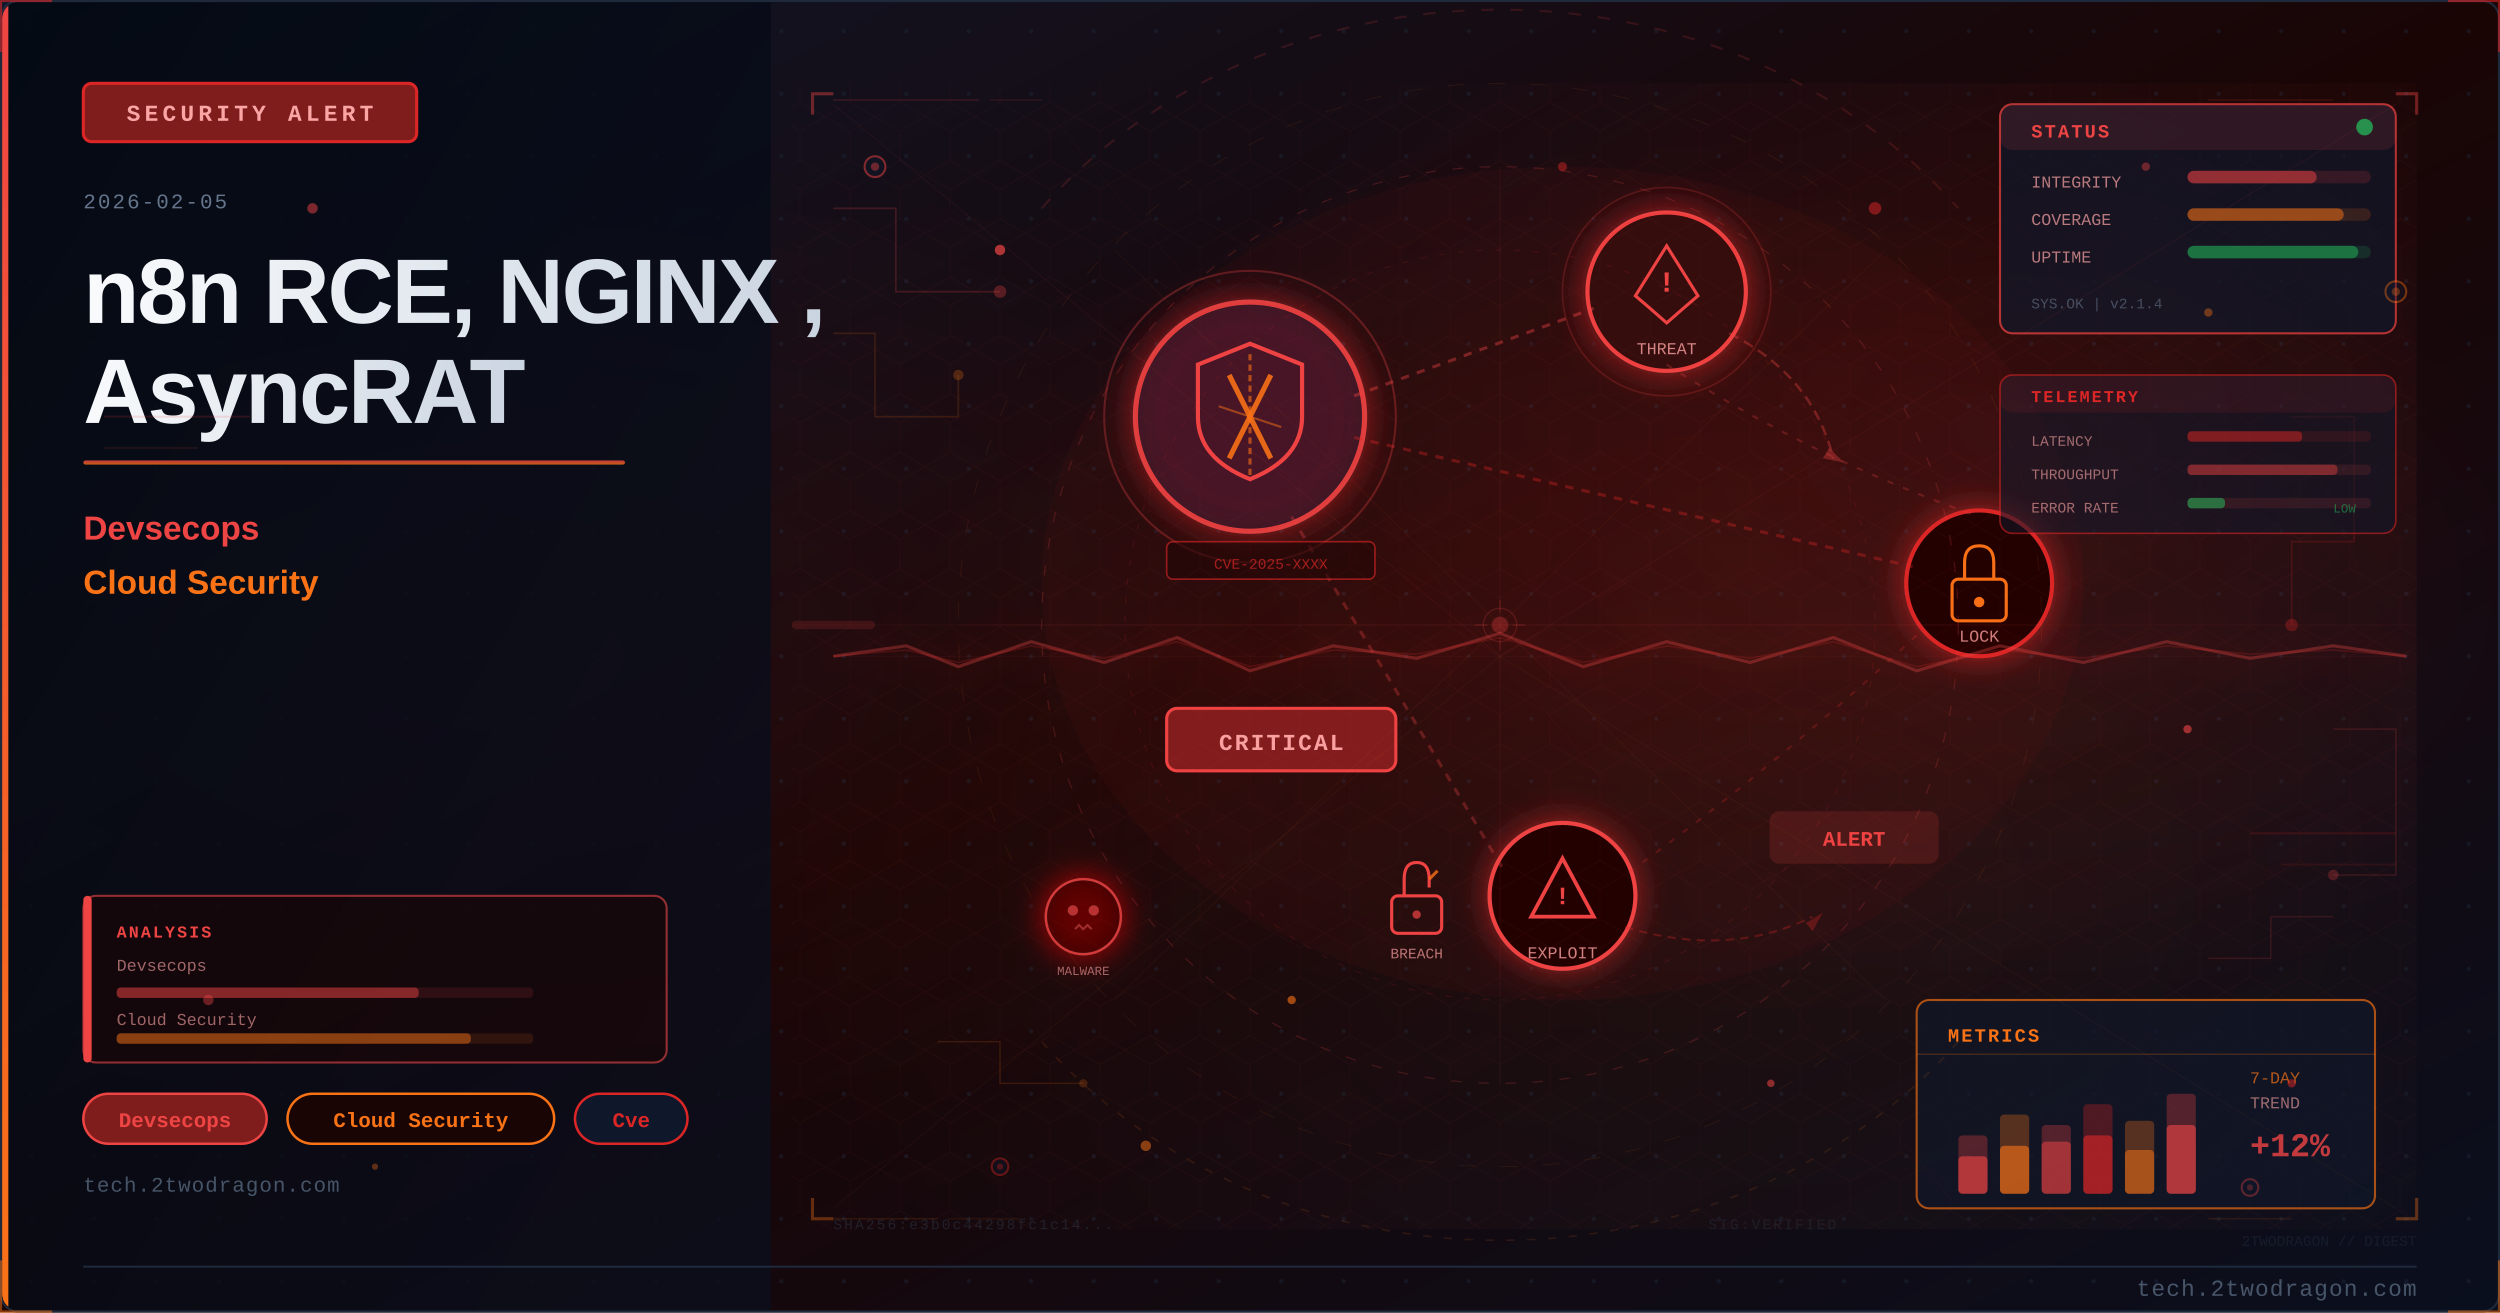
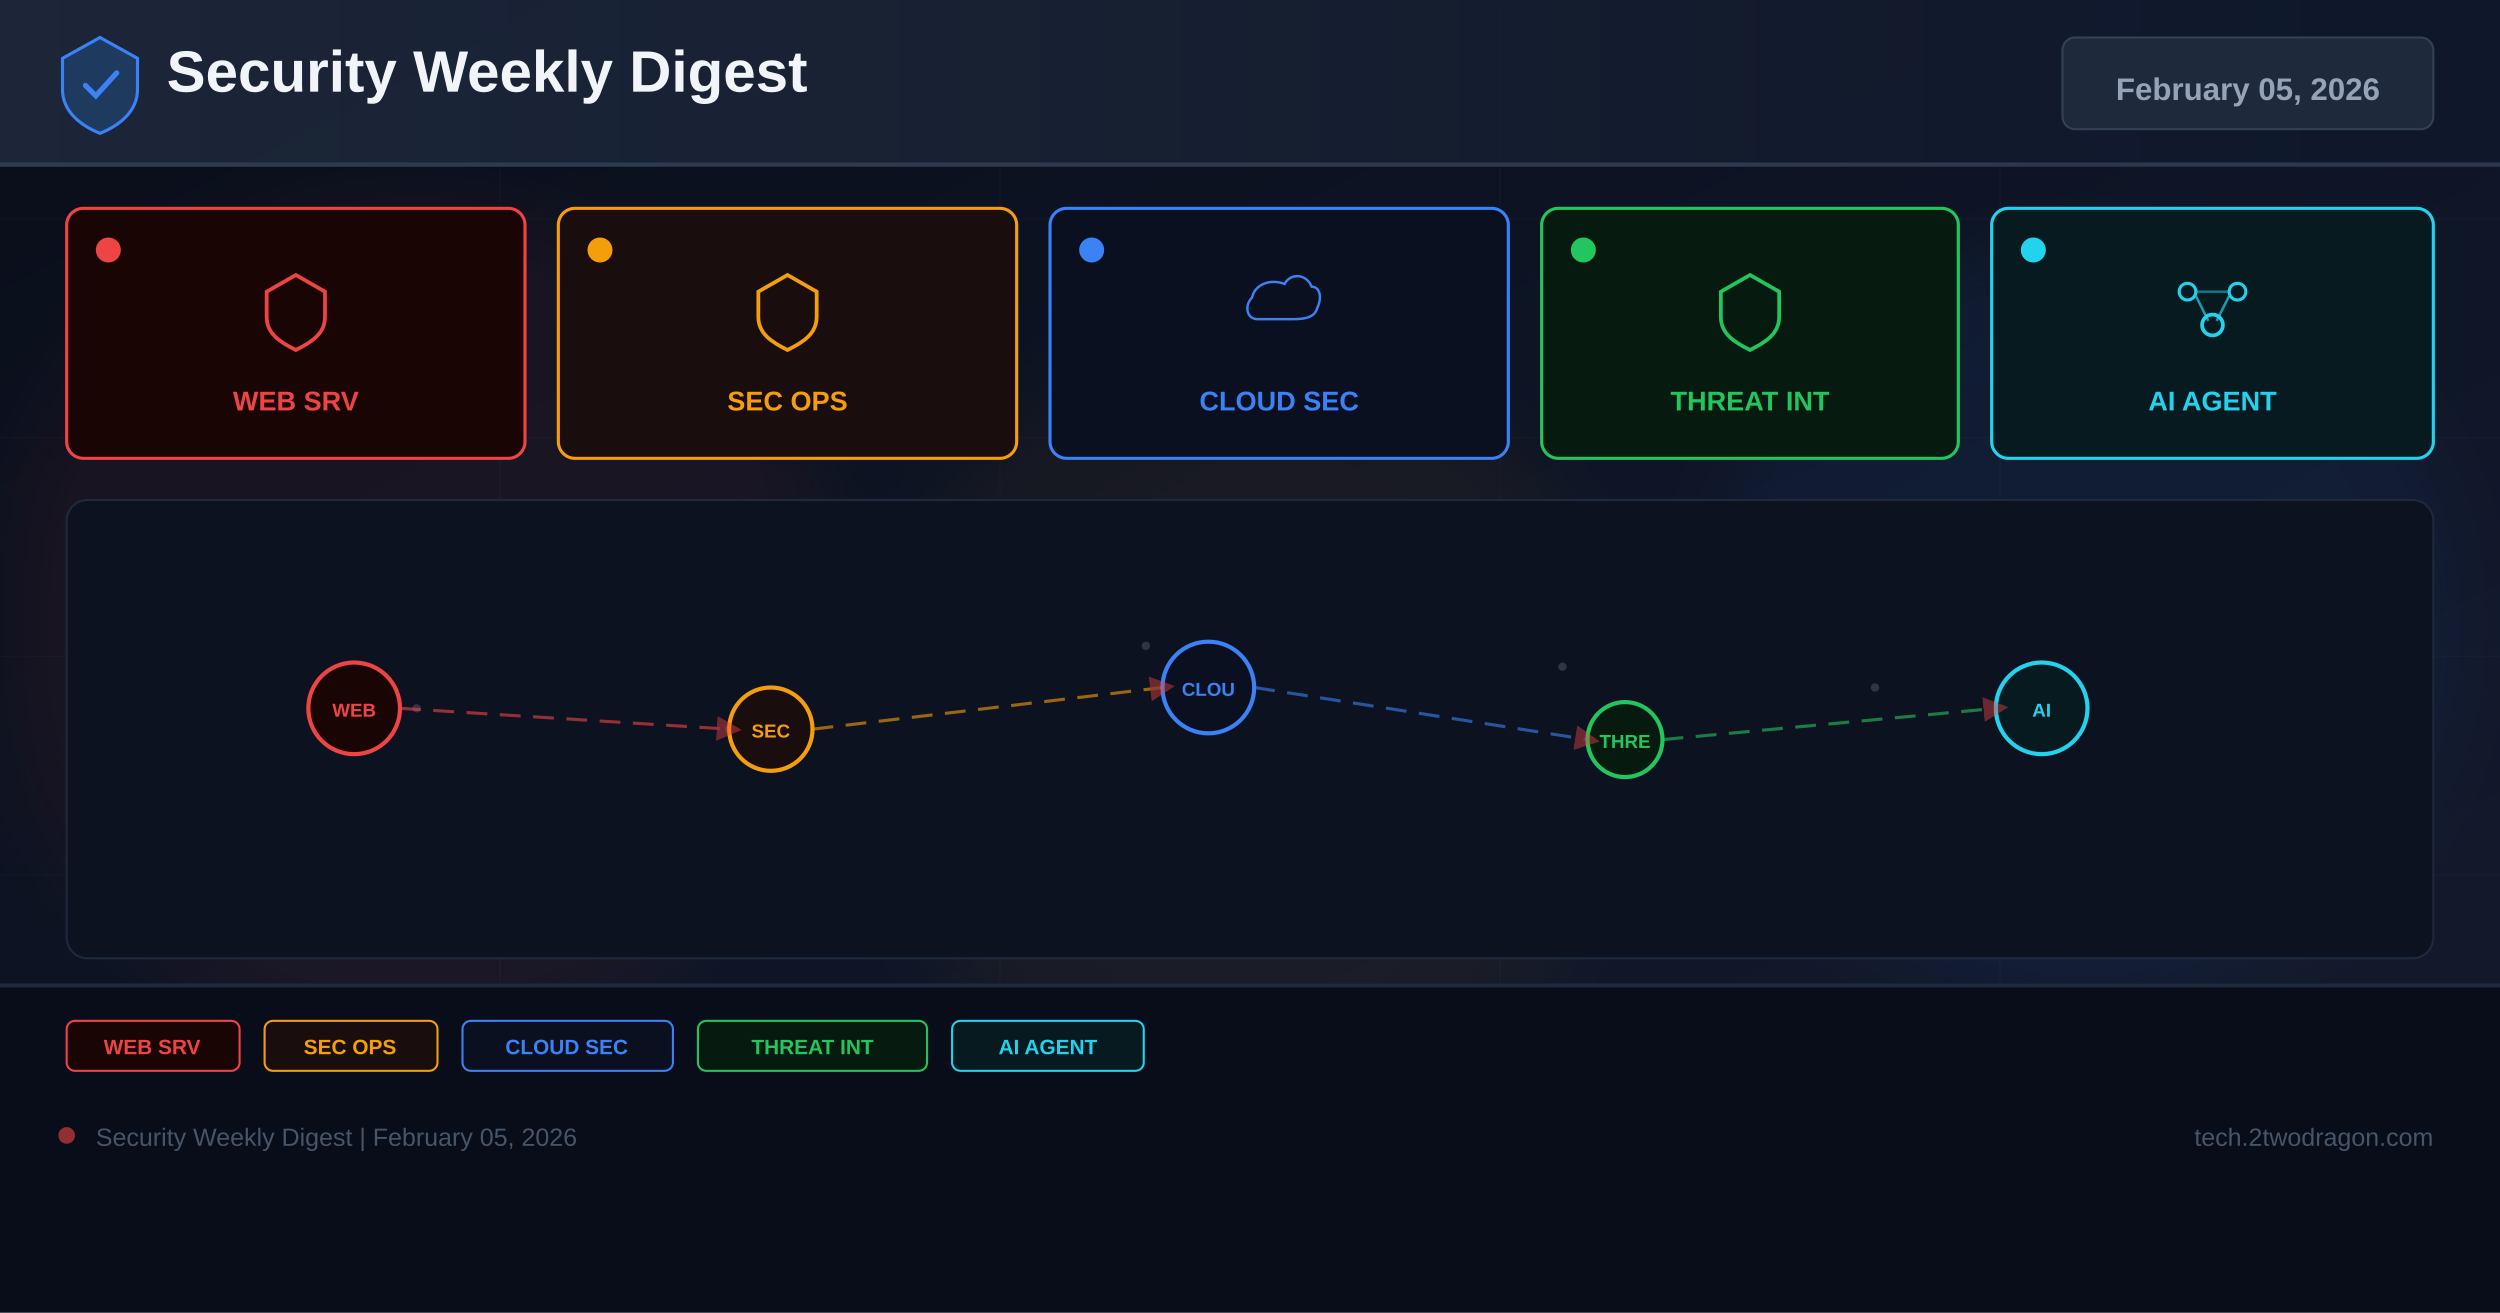
- <svg xmlns="http://www.w3.org/2000/svg" viewBox="0 0 1200 630" width="1200" height="630">
+ <svg xmlns="http://www.w3.org/2000/svg" width="1200" height="630" viewBox="0 0 1200 630">
  <defs>
-     <linearGradient id="uf04a9abg" x1="0%" y1="0%" x2="100%" y2="100%">
-       <stop offset="0%" style="stop-color:#0f172a" />
-       <stop offset="50%" style="stop-color:#1a0505" />
-       <stop offset="100%" style="stop-color:#0a0f1e" />
+     <linearGradient id="bg" x1="0%" y1="0%" x2="100%" y2="100%">
+       <stop offset="0%" stop-color="#0a0e1a" />
+       <stop offset="60%" stop-color="#0f1628" />
+       <stop offset="100%" stop-color="#141b2d" />
    </linearGradient>
-     <linearGradient id="uf04a9aaccent" x1="0%" y1="0%" x2="0%" y2="100%">
-       <stop offset="0%" style="stop-color:#ef4444" />
-       <stop offset="100%" style="stop-color:#f97316" />
+     <linearGradient id="hg" x1="0%" y1="0%" x2="100%" y2="0%">
+       <stop offset="0%" stop-color="#1e293b" />
+       <stop offset="100%" stop-color="#0f172a" />
    </linearGradient>
-     <linearGradient id="uf04a9atitle" x1="0%" y1="0%" x2="100%" y2="0%">
-       <stop offset="0%" style="stop-color:#f8fafc" />
-       <stop offset="100%" style="stop-color:#cbd5e1" />
-     </linearGradient>
-     <linearGradient id="uf04a9apanel" x1="0%" y1="0%" x2="100%" y2="100%">
-       <stop offset="0%" style="stop-color:#020810;stop-opacity:0.85" />
-       <stop offset="100%" style="stop-color:#0a0f1e;stop-opacity:0.75" />
-     </linearGradient>
-     <radialGradient id="uf04a9aambientL" cx="20%" cy="50%" r="40%">
-       <stop offset="0%" style="stop-color:#ef4444;stop-opacity:0.06" />
-       <stop offset="100%" style="stop-color:#ef4444;stop-opacity:0" />
-     </radialGradient>
-     <radialGradient id="uf04a9aambientR" cx="70%" cy="45%" r="35%">
-       <stop offset="0%" style="stop-color:#dc2626;stop-opacity:0.08" />
-       <stop offset="100%" style="stop-color:#dc2626;stop-opacity:0" />
-     </radialGradient>
-     <filter id="uf04a9aglow" x="-100%" y="-100%" width="300%" height="300%">
-       <feDropShadow dx="0" dy="0" stdDeviation="8" flood-color="#dc2626" flood-opacity="0.7" />
+     <filter id="glow" x="-50%" y="-50%" width="200%" height="200%">
+       <feGaussianBlur stdDeviation="18" />
    </filter>
-     <filter id="uf04a9ablur" x="-50%" y="-50%" width="200%" height="200%">
-       <feGaussianBlur stdDeviation="12" />
-     </filter>
-     <filter id="uf04a9atextglow" x="-20%" y="-20%" width="140%" height="140%">
-       <feDropShadow dx="0" dy="0" stdDeviation="4" flood-color="#ef4444" flood-opacity="0.5" />
-     </filter>
-     <filter id="uf04a9afxGlow" x="-50%" y="-50%" width="200%" height="200%">
-       <feGaussianBlur stdDeviation="6" result="b" />
-       <feColorMatrix in="b" type="matrix" values="1.2 0.4 0 0 0 0.5 0.6 0 0 0 0 0 0 0 0 0 0 0 0.85 0" result="g" />
-       <feMerge>
-         <feMergeNode in="g" />
-         <feMergeNode in="SourceGraphic" />
-       </feMerge>
-     </filter>
-     <filter id="uf04a9afxRed" x="-60%" y="-60%" width="220%" height="220%">
-       <feGaussianBlur stdDeviation="8" result="b" />
-       <feColorMatrix in="b" type="matrix" values="1.3 0 0 0 0.7 0 0 0 0 0 0 0 0 0 0 0 0 0 0.95 0" result="g" />
-       <feMerge>
-         <feMergeNode in="g" />
-         <feMergeNode in="SourceGraphic" />
-       </feMerge>
-     </filter>
-     <radialGradient id="uf04a9asceneGlow1" cx="75%" cy="30%" r="50%">
-       <stop offset="0%" stop-color="#ef4444" stop-opacity="0.15" />
-       <stop offset="100%" stop-color="#ef4444" stop-opacity="0" />
-     </radialGradient>
-     <radialGradient id="uf04a9asceneGlow2" cx="60%" cy="70%" r="60%">
-       <stop offset="0%" stop-color="#f97316" stop-opacity="0.10" />
-       <stop offset="100%" stop-color="#f97316" stop-opacity="0" />
-     </radialGradient>
-     <pattern id="uf04a9adots" x="0" y="0" width="30" height="30" patternUnits="userSpaceOnUse">
-       <circle cx="15" cy="15" r="1" fill="#1e293b" opacity="0.7" />
-     </pattern>
-     <clipPath id="uf04a9aclip">
-       <rect x="1" y="1" width="1198" height="628" rx="8" ry="8" />
-     </clipPath>
-     <style>
-       @keyframes uf04a9afloatUp { 0%{transform:translateY(0);opacity:0.9} 85%{opacity:0.5} 100%{transform:translateY(-80px);opacity:0} }
-       @keyframes uf04a9apulse { 0%,100%{opacity:0.5} 50%{opacity:1} }
-       @keyframes uf04a9acrackFx { 0%,100%{stroke-opacity:0.6} 50%{stroke-opacity:1} }
-       @keyframes uf04a9aglimmer { 0%{opacity:0.3} 50%{opacity:0.85} 100%{opacity:0.3} }
-       @keyframes uf04a9adash { to{stroke-dashoffset:-20} }
-       @keyframes uf04a9arotSpin { from{transform:rotate(0deg)} to{transform:rotate(360deg)} }
-       .uf04a9afa { animation: uf04a9afloatUp 3.2s ease-in infinite; }
-       .uf04a9afb { animation: uf04a9afloatUp 3.8s ease-in infinite; animation-delay:0.9s; }
-       .uf04a9afc { animation: uf04a9afloatUp 2.9s ease-in infinite; animation-delay:1.7s; }
-       .uf04a9acrack { animation: uf04a9acrackFx 1.9s ease-in-out infinite; }
-       .uf04a9ablink { animation: uf04a9apulse 2.2s ease-in-out infinite; }
-     </style>
+     <marker id="ar" markerWidth="8" markerHeight="8" refX="4" refY="4" orient="auto">
+       <path d="M0,0 L8,4 L0,8 Z" fill="#ef4444" opacity="0.7" />
+     </marker>
  </defs>
-   <rect width="1200" height="630" fill="url(#uf04a9abg)" />
-   <g clip-path="url(#uf04a9aclip)">
-     <rect width="1200" height="630" fill="url(#uf04a9adots)" opacity="0.6" />
-     <rect width="1200" height="630" fill="url(#uf04a9aambientL)" />
-     <rect width="1200" height="630" fill="url(#uf04a9aambientR)" />
-     <rect x="0" y="0" width="370" height="630" fill="url(#uf04a9apanel)" />
-     <rect x="0" y="0" width="4" height="630" fill="url(#uf04a9aaccent)" />
-     <rect x="40" y="40" width="160" height="28" rx="4" fill="#7f1d1d" stroke="#dc2626" stroke-width="1.5" />
-     <text x="120" y="58" font-family="Courier New, monospace" font-size="11" fill="#fca5a5" text-anchor="middle" letter-spacing="2" font-weight="bold">SECURITY ALERT</text>
-     <text x="40" y="100" font-family="Courier New, monospace" font-size="10" fill="#64748b" letter-spacing="1">2026-02-05</text>
-     <text x="40" y="155" font-family="Segoe UI, Arial, sans-serif" font-size="44" fill="url(#uf04a9atitle)" font-weight="700" letter-spacing="-1">n8n RCE, NGINX ,</text>
-     <text x="40" y="203" font-family="Segoe UI, Arial, sans-serif" font-size="44" fill="url(#uf04a9atitle)" font-weight="700" letter-spacing="-1">AsyncRAT</text>
-     <rect x="40" y="221" width="260" height="2" rx="1" fill="url(#uf04a9aaccent)" opacity="0.8" />
-     <text x="40" y="259" font-family="Segoe UI, Arial, sans-serif" font-size="16" fill="#ef4444" font-weight="600">Devsecops</text>
-     <text x="40" y="285" font-family="Segoe UI, Arial, sans-serif" font-size="16" fill="#f97316" font-weight="600">Cloud Security</text>
-     <rect x="40" y="525" width="88" height="24" rx="12" fill="#7f1d1d" stroke="#ef4444" stroke-width="1.2" />
-     <text x="84" y="541" font-family="Courier New, monospace" font-size="10" fill="#ef4444" text-anchor="middle" font-weight="bold">Devsecops</text>
-     <rect x="138" y="525" width="128" height="24" rx="12" fill="#1a0505" stroke="#f97316" stroke-width="1.2" />
-     <text x="202" y="541" font-family="Courier New, monospace" font-size="10" fill="#f97316" text-anchor="middle" font-weight="bold">Cloud Security</text>
-     <rect x="276" y="525" width="54" height="24" rx="12" fill="#0f172a" stroke="#dc2626" stroke-width="1.2" />
-     <text x="303" y="541" font-family="Courier New, monospace" font-size="10" fill="#dc2626" text-anchor="middle" font-weight="bold">Cve</text>
-     <text x="40" y="572" font-family="Courier New, monospace" font-size="10" fill="#475569" letter-spacing="0.5">tech.2twodragon.com</text>
-     <rect x="380" y="40" width="780" height="550" fill="url(#uf04a9asceneGlow1)" opacity="0.6" />
-     <rect x="380" y="40" width="780" height="550" fill="url(#uf04a9asceneGlow2)" opacity="0.5" />
-     <g filter="url(#uf04a9aglow)">
-       <circle cx="600" cy="200" r="55" fill="#0f172a" stroke="#ef4444" stroke-width="2.5" opacity="0.9" />
-       <circle cx="600" cy="200" r="55" fill="#dc2626" opacity="0.08" />
-     </g>
-     <path d="M600 165 L625 175 L625 200 Q625 220 600 230 Q575 220 575 200 L575 175 Z" fill="none" stroke="#ef4444" stroke-width="2" />
-     <line x1="590" y1="180" x2="610" y2="220" stroke="#f97316" stroke-width="2.5" opacity="0.9" />
-     <line x1="610" y1="180" x2="590" y2="220" stroke="#f97316" stroke-width="2.5" opacity="0.9" />
-     <g filter="url(#uf04a9aglow)">
-       <circle cx="800" cy="140" r="38" fill="#1a0505" stroke="#ef4444" stroke-width="2" />
-       <circle cx="800" cy="140" r="38" fill="#dc2626" opacity="0.1" />
-     </g>
-     <polygon points="800,118 815,142 808,148 800,155 792,148 785,142" fill="none" stroke="#ef4444" stroke-width="1.5" />
-     <text x="800" y="140" font-family="Courier New, monospace" font-size="14" fill="#ef4444" text-anchor="middle" font-weight="bold">!</text>
-     <text x="800" y="170" font-family="Courier New, monospace" font-size="8" fill="#fca5a5" text-anchor="middle" opacity="0.8">THREAT</text>
-     <g filter="url(#uf04a9aglow)">
-       <circle cx="950" cy="280" r="35" fill="#1a0505" stroke="#dc2626" stroke-width="2" />
-     </g>
-     <rect x="937" y="278" width="26" height="20" rx="3" fill="none" stroke="#f97316" stroke-width="1.5" />
-     <path d="M943 278 L943 270 Q943 262 950 262 Q957 262 957 270 L957 278" fill="none" stroke="#f97316" stroke-width="1.5" />
-     <circle cx="950" cy="289" r="2.5" fill="#f97316" />
-     <text x="950" y="308" font-family="Courier New, monospace" font-size="8" fill="#fca5a5" text-anchor="middle" opacity="0.8">LOCK</text>
-     <g filter="url(#uf04a9aglow)">
-       <circle cx="750" cy="430" r="35" fill="#1a0505" stroke="#ef4444" stroke-width="2" />
-     </g>
-     <polygon points="750,412 765,440 735,440" fill="none" stroke="#ef4444" stroke-width="1.8" />
-     <text x="750" y="434" font-family="Courier New, monospace" font-size="12" fill="#ef4444" text-anchor="middle" font-weight="bold">!</text>
-     <text x="750" y="460" font-family="Courier New, monospace" font-size="8" fill="#fca5a5" text-anchor="middle" opacity="0.8">EXPLOIT</text>
-     <line x1="650" y1="190" x2="765" y2="148" stroke="#ef4444" stroke-width="1.5" opacity="0.4" stroke-dasharray="4 4" style="animation: uf04a9adash 2s linear infinite" />
-     <line x1="650" y1="210" x2="918" y2="272" stroke="#dc2626" stroke-width="1.5" opacity="0.35" stroke-dasharray="4 4" />
-     <line x1="620" y1="248" x2="722" y2="418" stroke="#ef4444" stroke-width="1.5" opacity="0.3" stroke-dasharray="4 4" />
-     <path d="M 800 175 Q 870 220 950 248" fill="none" stroke="#ef4444" stroke-width="1" opacity="0.25" stroke-dasharray="3 5" />
-     <path d="M 920 305 Q 850 370 780 420" fill="none" stroke="#dc2626" stroke-width="1" opacity="0.25" stroke-dasharray="3 5" />
-     <rect x="560" y="340" width="110" height="30" rx="5" fill="#7f1d1d" stroke="#ef4444" stroke-width="1.5" />
-     <text x="615" y="360" font-family="Courier New, monospace" font-size="11" fill="#fca5a5" text-anchor="middle" font-weight="bold" letter-spacing="1">CRITICAL</text>
-     <circle cx="600" cy="200" r="70" fill="none" stroke="#ef4444" stroke-width="1" opacity="0.3" style="animation: uf04a9apulse 3s ease-in-out infinite" />
-     <circle cx="800" cy="140" r="50" fill="none" stroke="#ef4444" stroke-width="0.8" opacity="0.2" style="animation: uf04a9apulse 4s ease-in-out infinite" />
-     <path d="M600 170 L600 230" stroke="#f97316" stroke-width="1.5" opacity="0.6" stroke-dasharray="3 2" />
-     <path d="M585 195 L615 205" stroke="#f97316" stroke-width="1" opacity="0.5" />
-     <g transform="translate(680,430)">
-       <rect x="-12" y="0" width="24" height="18" rx="3" fill="none" stroke="#ef4444" stroke-width="1.5" />
-       <path d="M-6 0 L-6 -8 Q-6 -16 0 -16 Q6 -16 6 -8 L6 -4" fill="none" stroke="#ef4444" stroke-width="1.5" />
-       <line x1="6" y1="-8" x2="10" y2="-12" stroke="#f97316" stroke-width="1.5" opacity="0.8" />
-       <circle cx="0" cy="9" r="2" fill="#ef4444" opacity="0.7" />
-     </g>
-     <text x="680" y="460" font-family="Courier New, monospace" font-size="7" fill="#fca5a5" text-anchor="middle" opacity="0.7">BREACH</text>
-     <path d="M 830 160 Q 870 180 880 220" fill="none" stroke="#ef4444" stroke-width="1.2" opacity="0.35" stroke-dasharray="5 3" style="animation: uf04a9adash 2.5s linear infinite" />
-     <polygon points="878,215 885,222 875,220" fill="#ef4444" opacity="0.35" />
-     <path d="M 780 445 Q 830 460 870 440" fill="none" stroke="#dc2626" stroke-width="1" opacity="0.3" stroke-dasharray="4 3" />
-     <polygon points="867,443 875,438 870,447" fill="#dc2626" opacity="0.3" />
-     <g transform="translate(520,440)" filter="url(#uf04a9afxRed)">
-       <circle cx="0" cy="0" r="18" fill="#1a0505" stroke="#ef4444" stroke-width="1.2" opacity="0.8" />
-       <circle cx="-5" cy="-3" r="2.5" fill="#ef4444" opacity="0.7" />
-       <circle cx="5" cy="-3" r="2.5" fill="#ef4444" opacity="0.7" />
-       <path d="M-4 6 L-2 4 L0 6 L2 4 L4 6" fill="none" stroke="#ef4444" stroke-width="1" opacity="0.6" />
-     </g>
-     <text x="520" y="468" font-family="Courier New, monospace" font-size="6" fill="#fca5a5" text-anchor="middle" opacity="0.6">MALWARE</text>
-     <rect x="850" y="390" width="80" height="24" rx="4" fill="#ef4444" opacity="0.15" stroke="#ef4444" stroke-width="1.2" />
-     <text x="890" y="406" font-family="Courier New, monospace" font-size="10" fill="#ef4444" text-anchor="middle" font-weight="bold" class="uf04a9ablink">ALERT</text>
-     <rect x="560" y="260" width="100" height="18" rx="3" fill="#1a0505" stroke="#dc2626" stroke-width="0.8" opacity="0.6" />
-     <text x="610" y="273" font-family="Courier New, monospace" font-size="7" fill="#dc2626" text-anchor="middle" opacity="0.7">CVE-2025-XXXX</text>
-     <ellipse cx="750" cy="280" rx="250" ry="200" fill="#dc2626" opacity="0.04" />
-     <defs>
-       <pattern id="uf04a9ahex" x="0" y="0" width="24" height="28" patternUnits="userSpaceOnUse">
-         <polygon points="12,0 24,7 24,21 12,28 0,21 0,7" fill="none" stroke="#ef4444" stroke-width="0.4" opacity="0.15" />
-       </pattern>
-     </defs>
-     <rect x="380" y="40" width="780" height="550" fill="url(#uf04a9ahex)" opacity="0.35" />
-     <circle cx="720" cy="300" r="220" fill="none" stroke="#ef4444" stroke-width="0.6" stroke-dasharray="5 8" opacity="0.2" />
-     <circle cx="720" cy="300" r="180" fill="none" stroke="#dc2626" stroke-width="0.5" stroke-dasharray="3 6" opacity="0.15" />
-     <circle cx="720" cy="300" r="260" fill="none" stroke="#f97316" stroke-width="0.4" stroke-dasharray="8 12" opacity="0.1" />
-     <line x1="720" y1="80" x2="720" y2="520" stroke="#ef4444" stroke-width="0.3" opacity="0.1" />
-     <line x1="460" y1="300" x2="980" y2="300" stroke="#ef4444" stroke-width="0.3" opacity="0.1" />
-     <line x1="535" y1="120" x2="905" y2="480" stroke="#f97316" stroke-width="0.3" opacity="0.08" />
-     <line x1="905" y1="120" x2="535" y2="480" stroke="#f97316" stroke-width="0.3" opacity="0.08" />
-     <rect x="960" y="50" width="190" height="110" rx="6" fill="#0f172a" stroke="#ef4444" stroke-width="1" opacity="0.7" />
-     <rect x="960" y="50" width="190" height="22" rx="6" fill="#ef4444" opacity="0.12" />
-     <text x="975" y="66" font-family="Courier New, monospace" font-size="9" fill="#ef4444" font-weight="bold" letter-spacing="1">STATUS</text>
-     <circle cx="1135" cy="61" r="4" fill="#22c55e" opacity="0.7" style="animation: uf04a9apulse 2s ease-in-out infinite" />
-     <text x="975" y="90" font-family="Courier New, monospace" font-size="8" fill="#fca5a5" opacity="0.7">INTEGRITY</text>
-     <rect x="1050" y="82" width="88" height="6" rx="3" fill="#ef4444" opacity="0.15" />
-     <rect x="1050" y="82" width="62" height="6" rx="3" fill="#ef4444" opacity="0.5" />
-     <text x="975" y="108" font-family="Courier New, monospace" font-size="8" fill="#fca5a5" opacity="0.7">COVERAGE</text>
-     <rect x="1050" y="100" width="88" height="6" rx="3" fill="#f97316" opacity="0.15" />
-     <rect x="1050" y="100" width="75" height="6" rx="3" fill="#f97316" opacity="0.5" />
-     <text x="975" y="126" font-family="Courier New, monospace" font-size="8" fill="#fca5a5" opacity="0.7">UPTIME</text>
-     <rect x="1050" y="118" width="88" height="6" rx="3" fill="#22c55e" opacity="0.15" />
-     <rect x="1050" y="118" width="82" height="6" rx="3" fill="#22c55e" opacity="0.45" />
-     <text x="975" y="148" font-family="Courier New, monospace" font-size="7" fill="#64748b" opacity="0.6">SYS.OK | v2.1.4</text>
-     <rect x="920" y="480" width="220" height="100" rx="6" fill="#0f172a" stroke="#f97316" stroke-width="1" opacity="0.65" />
-     <text x="935" y="500" font-family="Courier New, monospace" font-size="9" fill="#f97316" font-weight="bold" letter-spacing="1">METRICS</text>
-     <line x1="920" y1="506" x2="1140" y2="506" stroke="#f97316" stroke-width="0.5" opacity="0.3" />
-     <rect x="940" y="545" width="14" height="28" rx="2" fill="#ef4444" opacity="0.3" />
-     <rect x="940" y="555" width="14" height="18" rx="2" fill="#ef4444" opacity="0.6" />
-     <rect x="960" y="535" width="14" height="38" rx="2" fill="#f97316" opacity="0.3" />
-     <rect x="960" y="550" width="14" height="23" rx="2" fill="#f97316" opacity="0.6" />
-     <rect x="980" y="540" width="14" height="33" rx="2" fill="#ef4444" opacity="0.3" />
-     <rect x="980" y="548" width="14" height="25" rx="2" fill="#ef4444" opacity="0.5" />
-     <rect x="1000" y="530" width="14" height="43" rx="2" fill="#dc2626" opacity="0.3" />
-     <rect x="1000" y="545" width="14" height="28" rx="2" fill="#dc2626" opacity="0.6" />
-     <rect x="1020" y="538" width="14" height="35" rx="2" fill="#f97316" opacity="0.3" />
-     <rect x="1020" y="552" width="14" height="21" rx="2" fill="#f97316" opacity="0.5" />
-     <rect x="1040" y="525" width="14" height="48" rx="2" fill="#ef4444" opacity="0.3" />
-     <rect x="1040" y="540" width="14" height="33" rx="2" fill="#ef4444" opacity="0.6" style="animation: uf04a9aglimmer 3s ease-in-out infinite" />
-     <text x="1080" y="520" font-family="Courier New, monospace" font-size="8" fill="#f97316" opacity="0.7">7-DAY</text>
-     <text x="1080" y="532" font-family="Courier New, monospace" font-size="8" fill="#fca5a5" opacity="0.6">TREND</text>
-     <text x="1080" y="555" font-family="Courier New, monospace" font-size="16" fill="#ef4444" font-weight="bold" opacity="0.8">+12%</text>
-     <polyline points="400,100 430,100 430,140 480,140" fill="none" stroke="#ef4444" stroke-width="0.8" opacity="0.2" />
-     <circle cx="480" cy="140" r="3" fill="#ef4444" opacity="0.3" />
-     <polyline points="400,160 420,160 420,200 460,200 460,180" fill="none" stroke="#f97316" stroke-width="0.8" opacity="0.15" />
-     <circle cx="460" cy="180" r="2.5" fill="#f97316" opacity="0.25" />
-     <polyline points="1100,200 1130,200 1130,260 1100,260 1100,300" fill="none" stroke="#dc2626" stroke-width="0.8" opacity="0.18" />
-     <circle cx="1100" cy="300" r="3" fill="#dc2626" opacity="0.3" />
-     <polyline points="1120,350 1150,350 1150,420 1120,420" fill="none" stroke="#ef4444" stroke-width="0.8" opacity="0.15" />
-     <circle cx="1120" cy="420" r="2.5" fill="#ef4444" opacity="0.25" />
-     <polyline points="450,500 480,500 480,520 520,520" fill="none" stroke="#f97316" stroke-width="0.7" opacity="0.15" />
-     <circle cx="520" cy="520" r="2" fill="#f97316" opacity="0.2" />
-     <polyline points="1060,460 1090,460 1090,440 1120,440" fill="none" stroke="#ef4444" stroke-width="0.7" opacity="0.15" />
-     <rect x="40" y="430" width="280" height="80" rx="6" fill="#1a0505" stroke="#ef4444" stroke-width="1" opacity="0.6" />
-     <rect x="40" y="430" width="4" height="80" rx="2" fill="#ef4444" />
-     <text x="56" y="450" font-family="Courier New, monospace" font-size="8" fill="#ef4444" font-weight="bold" letter-spacing="1">ANALYSIS</text>
-     <text x="56" y="466" font-family="Courier New, monospace" font-size="8" fill="#fca5a5" opacity="0.6">Devsecops</text>
-     <rect x="56" y="474" width="200" height="5" rx="2" fill="#ef4444" opacity="0.12" />
-     <rect x="56" y="474" width="145" height="5" rx="2" fill="#ef4444" opacity="0.45" />
-     <text x="56" y="492" font-family="Courier New, monospace" font-size="8" fill="#fca5a5" opacity="0.6">Cloud Security</text>
-     <rect x="56" y="496" width="200" height="5" rx="2" fill="#f97316" opacity="0.12" />
-     <rect x="56" y="496" width="170" height="5" rx="2" fill="#f97316" opacity="0.45" />
-     <circle cx="420" cy="80" r="5" fill="#0f172a" stroke="#ef4444" stroke-width="1" opacity="0.5" />
-     <circle cx="420" cy="80" r="2" fill="#ef4444" opacity="0.4" />
-     <circle cx="1150" cy="140" r="5" fill="#0f172a" stroke="#f97316" stroke-width="1" opacity="0.4" />
-     <circle cx="1150" cy="140" r="2" fill="#f97316" opacity="0.3" />
-     <circle cx="480" cy="560" r="4" fill="#0f172a" stroke="#dc2626" stroke-width="1" opacity="0.4" />
-     <circle cx="480" cy="560" r="1.5" fill="#dc2626" opacity="0.3" />
-     <circle cx="1080" cy="570" r="4" fill="#0f172a" stroke="#ef4444" stroke-width="1" opacity="0.35" />
-     <circle cx="1080" cy="570" r="1.5" fill="#ef4444" opacity="0.25" />
-     <text x="400" y="590" font-family="Courier New, monospace" font-size="7" fill="#334155" opacity="0.4" letter-spacing="1">SHA256:e3b0c44298fc1c14...</text>
-     <text x="820" y="590" font-family="Courier New, monospace" font-size="7" fill="#334155" opacity="0.3" letter-spacing="1">SIG:VERIFIED</text>
-     <line x1="380" y1="300" x2="1160" y2="300" stroke="#ef4444" stroke-width="0.5" opacity="0.06" />
-     <rect x="380" y="298" width="40" height="4" rx="2" fill="#ef4444" opacity="0.15">
-       <animate attributeName="x" values="380;1120;380" dur="8s" repeatCount="indefinite" />
-       <animate attributeName="opacity" values="0.15;0.3;0.15" dur="8s" repeatCount="indefinite" />
-     </rect>
-     <path d="M 500 100 A 280 250 0 0 1 940 100" fill="none" stroke="#ef4444" stroke-width="1" stroke-dasharray="6 8" opacity="0.15" style="animation: uf04a9adash 4s linear infinite" />
-     <path d="M 940 500 A 280 250 0 0 1 500 500" fill="none" stroke="#f97316" stroke-width="0.8" stroke-dasharray="4 6" opacity="0.12" style="animation: uf04a9adash 5s linear infinite" />
-     <polyline points="390,55 390,45 400,45" fill="none" stroke="#ef4444" stroke-width="1.5" opacity="0.4" />
-     <polyline points="1150,45 1160,45 1160,55" fill="none" stroke="#ef4444" stroke-width="1.5" opacity="0.4" />
-     <polyline points="390,575 390,585 400,585" fill="none" stroke="#f97316" stroke-width="1.5" opacity="0.35" />
-     <polyline points="1150,585 1160,585 1160,575" fill="none" stroke="#f97316" stroke-width="1.5" opacity="0.35" />
-     <circle cx="720" cy="300" r="8" fill="none" stroke="#ef4444" stroke-width="0.6" opacity="0.2" />
-     <line x1="720" y1="288" x2="720" y2="294" stroke="#ef4444" stroke-width="0.6" opacity="0.2" />
-     <line x1="720" y1="306" x2="720" y2="312" stroke="#ef4444" stroke-width="0.6" opacity="0.2" />
-     <line x1="708" y1="300" x2="714" y2="300" stroke="#ef4444" stroke-width="0.6" opacity="0.2" />
-     <line x1="726" y1="300" x2="732" y2="300" stroke="#ef4444" stroke-width="0.6" opacity="0.2" />
-     <line x1="400" y1="48" x2="470" y2="48" stroke="#ef4444" stroke-width="0.8" opacity="0.15" />
-     <line x1="475" y1="48" x2="500" y2="48" stroke="#ef4444" stroke-width="0.8" opacity="0.1" />
-     <line x1="400" y1="585" x2="450" y2="585" stroke="#f97316" stroke-width="0.8" opacity="0.12" />
-     <line x1="455" y1="585" x2="490" y2="585" stroke="#f97316" stroke-width="0.8" opacity="0.08" />
-     <line x1="1060" y1="48" x2="1120" y2="48" stroke="#ef4444" stroke-width="0.8" opacity="0.12" />
-     <line x1="1060" y1="585" x2="1100" y2="585" stroke="#f97316" stroke-width="0.8" opacity="0.1" />
-     <circle cx="720" cy="300" r="4" fill="#ef4444" opacity="0.3">
-       <animate attributeName="r" values="4;8;4" dur="3s" repeatCount="indefinite" />
-       <animate attributeName="opacity" values="0.3;0.1;0.3" dur="3s" repeatCount="indefinite" />
-     </circle>
-     <line x1="720" y1="315" x2="400" y2="50" stroke="#ef4444" stroke-width="0.4" opacity="0.08" />
-     <line x1="720" y1="315" x2="1150" y2="50" stroke="#ef4444" stroke-width="0.4" opacity="0.08" />
-     <line x1="720" y1="315" x2="400" y2="580" stroke="#f97316" stroke-width="0.4" opacity="0.06" />
-     <line x1="720" y1="315" x2="1150" y2="580" stroke="#f97316" stroke-width="0.4" opacity="0.06" />
-     <line x1="720" y1="315" x2="400" y2="315" stroke="#ef4444" stroke-width="0.3" opacity="0.07" />
-     <line x1="720" y1="315" x2="1150" y2="315" stroke="#ef4444" stroke-width="0.3" opacity="0.07" />
-     <line x1="720" y1="315" x2="500" y2="50" stroke="#dc2626" stroke-width="0.3" opacity="0.06" />
-     <line x1="720" y1="315" x2="940" y2="580" stroke="#dc2626" stroke-width="0.3" opacity="0.06" />
-     <polyline points="400,315 435,310 460,320 495,308 530,318 565,306 600,322 640,310 680,316 720,304 760,320 800,308 840,318 880,306 920,322 960,310 1000,318 1040,308 1080,316 1120,310 1155,315" fill="none" stroke="#ef4444" stroke-width="1.5" opacity="0.35" filter="url(#uf04a9afxRed)" class="uf04a9acrack" />
-     <polyline points="400,315 435,312 460,318 495,310 530,316 565,308 600,320 640,312 680,314 720,306 760,318 800,310 840,316 880,308 920,320 960,312 1000,316 1040,310 1080,314 1120,312 1155,315" fill="none" stroke="#dc2626" stroke-width="0.8" opacity="0.2" />
-     <circle cx="480" cy="120" r="2.5" fill="#ef4444" opacity="0.7" class="uf04a9afa" />
-     <circle cx="620" cy="480" r="2" fill="#f97316" opacity="0.6" class="uf04a9afb" />
-     <circle cx="900" cy="100" r="3" fill="#dc2626" opacity="0.5" class="uf04a9afc" />
-     <circle cx="1050" cy="350" r="2" fill="#ef4444" opacity="0.6" class="uf04a9afa" />
-     <circle cx="550" cy="550" r="2.5" fill="#f97316" opacity="0.5" class="uf04a9afb" />
-     <circle cx="850" cy="520" r="1.8" fill="#ef4444" opacity="0.55" class="uf04a9afc" />
-     <circle cx="750" cy="80" r="2.2" fill="#dc2626" opacity="0.45" class="uf04a9afa" />
-     <rect x="960" y="180" width="190" height="76" rx="6" fill="#0f172a" stroke="#dc2626" stroke-width="0.8" opacity="0.55" />
-     <rect x="960" y="180" width="190" height="18" rx="6" fill="#dc2626" opacity="0.10" />
-     <text x="975" y="193" font-family="Courier New, monospace" font-size="8" fill="#dc2626" font-weight="bold" letter-spacing="1">TELEMETRY</text>
-     <text x="975" y="214" font-family="Courier New, monospace" font-size="7" fill="#fca5a5" opacity="0.6">LATENCY</text>
-     <rect x="1050" y="207" width="88" height="5" rx="2" fill="#dc2626" opacity="0.12" />
-     <rect x="1050" y="207" width="55" height="5" rx="2" fill="#dc2626" opacity="0.45" />
-     <text x="975" y="230" font-family="Courier New, monospace" font-size="7" fill="#fca5a5" opacity="0.6">THROUGHPUT</text>
-     <rect x="1050" y="223" width="88" height="5" rx="2" fill="#ef4444" opacity="0.12" />
-     <rect x="1050" y="223" width="72" height="5" rx="2" fill="#ef4444" opacity="0.4" />
-     <text x="975" y="246" font-family="Courier New, monospace" font-size="7" fill="#fca5a5" opacity="0.6">ERROR RATE</text>
-     <rect x="1050" y="239" width="88" height="5" rx="2" fill="#ef4444" opacity="0.12" />
-     <rect x="1050" y="239" width="18" height="5" rx="2" fill="#22c55e" opacity="0.5" />
-     <text x="1120" y="246" font-family="Courier New, monospace" font-size="6" fill="#22c55e" opacity="0.5">LOW</text>
-     <text x="1160" y="598" font-family="Courier New, monospace" font-size="7" fill="#1e293b" text-anchor="end" opacity="0.5">2TWODRAGON // DIGEST</text>
-     <circle cx="150" cy="100" r="2.5" fill="#ef4444" opacity="0.5">
-       <animate attributeName="opacity" values="0.5;0.15;0.5" dur="3.0s" repeatCount="indefinite" />
-     </circle>
-     <circle cx="1060" cy="150" r="2.0" fill="#f97316" opacity="0.4">
-       <animate attributeName="opacity" values="0.4;0.12;0.4" dur="2.8s" repeatCount="indefinite" />
-     </circle>
-     <circle cx="100" cy="480" r="2.5" fill="#ef4444" opacity="0.4">
-       <animate attributeName="opacity" values="0.4;0.12;0.4" dur="3.5s" repeatCount="indefinite" />
-     </circle>
-     <circle cx="1100" cy="520" r="2.0" fill="#dc2626" opacity="0.5">
-       <animate attributeName="opacity" values="0.5;0.15;0.5" dur="4.0s" repeatCount="indefinite" />
-     </circle>
-     <circle cx="180" cy="560" r="1.5" fill="#f97316" opacity="0.35">
-       <animate attributeName="opacity" values="0.35;0.10;0.35" dur="3.2s" repeatCount="indefinite" />
-     </circle>
-     <circle cx="1030" cy="80" r="2.0" fill="#ef4444" opacity="0.4">
-       <animate attributeName="opacity" values="0.4;0.12;0.4" dur="2.5s" repeatCount="indefinite" />
-     </circle>
-     <line x1="50" y1="200" x2="120" y2="200" stroke="#ef4444" stroke-width="1" opacity="0.15" />
-     <line x1="50" y1="215" x2="95" y2="215" stroke="#ef4444" stroke-width="1" opacity="0.1" />
-     <line x1="1080" y1="400" x2="1150" y2="400" stroke="#dc2626" stroke-width="1" opacity="0.15" />
-     <line x1="1095" y1="415" x2="1150" y2="415" stroke="#dc2626" stroke-width="1" opacity="0.1" />
-     <rect width="1200" height="2" x="0" y="0" fill="#ef4444" opacity="0">
-       <animate attributeName="y" values="-2;632" dur="6s" repeatCount="indefinite" />
-       <animate attributeName="opacity" values="0;0.03;0.03;0" dur="6s" repeatCount="indefinite" keyTimes="0;0.1;0.9;1" />
-     </rect>
+   <rect width="1200" height="630" fill="url(#bg)" />
+   <g opacity="0.04" stroke="#94a3b8" stroke-width="0.5">
+     <line x1="0" y1="105" x2="1200" y2="105" />
+     <line x1="0" y1="210" x2="1200" y2="210" />
+     <line x1="0" y1="315" x2="1200" y2="315" />
+     <line x1="0" y1="420" x2="1200" y2="420" />
+     <line x1="0" y1="525" x2="1200" y2="525" />
+     <line x1="240" y1="0" x2="240" y2="630" />
+     <line x1="480" y1="0" x2="480" y2="630" />
+     <line x1="720" y1="0" x2="720" y2="630" />
+     <line x1="960" y1="0" x2="960" y2="630" />
  </g>
-   <line x1="40" y1="608" x2="1160" y2="608" stroke="#1e293b" stroke-width="1" />
-   <text x="1160" y="622" font-family="Courier New, monospace" font-size="11" fill="#475569" text-anchor="end" letter-spacing="0.5">tech.2twodragon.com</text>
-   <rect x="0.5" y="0.5" width="1199" height="629" rx="8" ry="8" fill="none" stroke="#1e293b" stroke-width="1" />
-   <polyline points="0,25 0,0 25,0" fill="none" stroke="#dc2626" stroke-width="2" opacity="0.6" />
-   <polyline points="1175,0 1200,0 1200,25" fill="none" stroke="#dc2626" stroke-width="2" opacity="0.6" />
-   <polyline points="0,605 0,630 25,630" fill="none" stroke="#f97316" stroke-width="2" opacity="0.5" />
-   <polyline points="1175,630 1200,630 1200,605" fill="none" stroke="#f97316" stroke-width="2" opacity="0.5" />
+   <circle cx="200" cy="300" r="200" fill="#ef4444" opacity="0.06" filter="url(#glow)" />
+   <circle cx="600" cy="350" r="180" fill="#f59e0b" opacity="0.05" filter="url(#glow)" />
+   <circle cx="1000" cy="300" r="180" fill="#3b82f6" opacity="0.06" filter="url(#glow)" />
+   <rect x="0" y="0" width="1200" height="80" fill="url(#hg)" opacity="0.9" />
+   <rect x="0" y="78" width="1200" height="2" fill="#334155" opacity="0.8" />
+   <g transform="translate(48,40)">
+     <path d="M0,-22 L18,-12 L18,3 C18,13 10,20 0,24 C-10,20 -18,13 -18,3 L-18,-12 Z" fill="#1e3a5f" stroke="#3b82f6" stroke-width="1.5" />
+     <path d="M-7,1 L-2,6 L8,-5" stroke="#3b82f6" stroke-width="2.5" fill="none" stroke-linecap="round" />
+   </g>
+   <text x="80" y="44" font-family="Arial,sans-serif" font-size="28" font-weight="700" fill="#f1f5f9">Security Weekly Digest</text>
+   <rect x="990" y="18" width="178" height="44" rx="6" fill="#1e293b" stroke="#334155" stroke-width="1" />
+   <text x="1079" y="48" font-family="Arial,sans-serif" font-size="15" font-weight="700" fill="#94a3b8" text-anchor="middle">February 05, 2026</text>
+   <rect x="32" y="100" width="220" height="120" rx="8" fill="#1a0505" stroke="#ef4444" stroke-width="1.5" />
+   <circle cx="52" cy="120" r="6" fill="#ef4444" />
+   <g transform="translate(142,148)">
+     <path d="M0,-16 L14,-8 L14,4 C14,12 8,16 0,20 C-8,16 -14,12 -14,4 L-14,-8 Z" fill="none" stroke="#ef4444" stroke-width="1.8" />
+   </g>
+   <text x="142" y="197" font-family="Arial,sans-serif" font-size="13" font-weight="700" fill="#ef4444" text-anchor="middle">WEB SRV</text>
+   <rect x="268" y="100" width="220" height="120" rx="8" fill="#1a0d0d" stroke="#f59e0b" stroke-width="1.5" />
+   <circle cx="288" cy="120" r="6" fill="#f59e0b" />
+   <g transform="translate(378,148)">
+     <path d="M0,-16 L14,-8 L14,4 C14,12 8,16 0,20 C-8,16 -14,12 -14,4 L-14,-8 Z" fill="none" stroke="#f59e0b" stroke-width="1.8" />
+   </g>
+   <text x="378" y="197" font-family="Arial,sans-serif" font-size="13" font-weight="700" fill="#f59e0b" text-anchor="middle">SEC OPS</text>
+   <rect x="504" y="100" width="220" height="120" rx="8" fill="#0a1020" stroke="#3b82f6" stroke-width="1.5" />
+   <circle cx="524" cy="120" r="6" fill="#3b82f6" />
+   <g transform="translate(614,148)">
+     <path d="M-16,8 C-24,8 -26,-2 -20,-8 C-18,-18 -6,-22 4,-18 C8,-26 20,-26 24,-16 C30,-16 32,-8 28,0 C26,8 16,8 8,8 Z" fill="none" stroke="#3b82f6" stroke-width="1.8" transform="scale(0.65)" />
+   </g>
+   <text x="614" y="197" font-family="Arial,sans-serif" font-size="13" font-weight="700" fill="#3b82f6" text-anchor="middle">CLOUD SEC</text>
+   <rect x="740" y="100" width="200" height="120" rx="8" fill="#071a10" stroke="#22c55e" stroke-width="1.5" />
+   <circle cx="760" cy="120" r="6" fill="#22c55e" />
+   <g transform="translate(840,148)">
+     <path d="M0,-16 L14,-8 L14,4 C14,12 8,16 0,20 C-8,16 -14,12 -14,4 L-14,-8 Z" fill="none" stroke="#22c55e" stroke-width="1.8" />
+   </g>
+   <text x="840" y="197" font-family="Arial,sans-serif" font-size="13" font-weight="700" fill="#22c55e" text-anchor="middle">THREAT INT</text>
+   <rect x="956" y="100" width="212" height="120" rx="8" fill="#071a20" stroke="#22d3ee" stroke-width="1.5" />
+   <circle cx="976" cy="120" r="6" fill="#22d3ee" />
+   <g transform="translate(1062,148)">
+     <circle cx="-12" cy="-8" r="4" fill="none" stroke="#22d3ee" stroke-width="1.5" />
+     <circle cx="12" cy="-8" r="4" fill="none" stroke="#22d3ee" stroke-width="1.5" />
+     <circle cx="0" cy="8" r="5" fill="none" stroke="#22d3ee" stroke-width="1.8" />
+     <line x1="-8" y1="-6" x2="-2" y2="6" stroke="#22d3ee" stroke-width="1.2" opacity="0.7" />
+     <line x1="8" y1="-6" x2="2" y2="6" stroke="#22d3ee" stroke-width="1.2" opacity="0.7" />
+     <line x1="-8" y1="-8" x2="8" y2="-8" stroke="#22d3ee" stroke-width="1.2" opacity="0.5" />
+   </g>
+   <text x="1062" y="197" font-family="Arial,sans-serif" font-size="13" font-weight="700" fill="#22d3ee" text-anchor="middle">AI AGENT</text>
+   <rect x="32" y="240" width="1136" height="220" rx="10" fill="#0c1220" stroke="#1e293b" stroke-width="1" />
+   <g opacity="0.25">
+     <circle cx="180" cy="330" r="2" fill="#94a3b8" />
+     <circle cx="200" cy="340" r="2" fill="#94a3b8" />
+     <circle cx="550" cy="310" r="2" fill="#94a3b8" />
+     <circle cx="570" cy="325" r="2" fill="#94a3b8" />
+     <circle cx="750" cy="320" r="2" fill="#94a3b8" />
+     <circle cx="900" cy="330" r="2" fill="#94a3b8" />
+     <circle cx="350" cy="350" r="2" fill="#94a3b8" />
+     <circle cx="1000" cy="340" r="2" fill="#94a3b8" />
+   </g>
+   <circle cx="170" cy="340" r="22" fill="#1a0505" stroke="#ef4444" stroke-width="2" />
+   <text x="170" y="344" font-family="Arial,sans-serif" font-size="9" font-weight="700" fill="#ef4444" text-anchor="middle">WEB</text>
+   <circle cx="370" cy="350" r="20" fill="#1a0d0d" stroke="#f59e0b" stroke-width="2" />
+   <text x="370" y="354" font-family="Arial,sans-serif" font-size="9" font-weight="700" fill="#f59e0b" text-anchor="middle">SEC</text>
+   <circle cx="580" cy="330" r="22" fill="#0a1020" stroke="#3b82f6" stroke-width="2" />
+   <text x="580" y="334" font-family="Arial,sans-serif" font-size="9" font-weight="700" fill="#3b82f6" text-anchor="middle">CLOU</text>
+   <circle cx="780" cy="355" r="18" fill="#071a10" stroke="#22c55e" stroke-width="2" />
+   <text x="780" y="359" font-family="Arial,sans-serif" font-size="9" font-weight="700" fill="#22c55e" text-anchor="middle">THRE</text>
+   <circle cx="980" cy="340" r="22" fill="#071a20" stroke="#22d3ee" stroke-width="2" />
+   <text x="980" y="344" font-family="Arial,sans-serif" font-size="9" font-weight="700" fill="#22d3ee" text-anchor="middle">AI</text>
+   <line x1="192" y1="340" x2="350" y2="350" stroke="#ef4444" stroke-width="1.5" stroke-dasharray="10 6" opacity="0.6" marker-end="url(#ar)" />
+   <line x1="390" y1="350" x2="558" y2="330" stroke="#f59e0b" stroke-width="1.5" stroke-dasharray="10 6" opacity="0.6" marker-end="url(#ar)" />
+   <line x1="602" y1="330" x2="762" y2="355" stroke="#3b82f6" stroke-width="1.5" stroke-dasharray="10 6" opacity="0.6" marker-end="url(#ar)" />
+   <line x1="798" y1="355" x2="958" y2="340" stroke="#22c55e" stroke-width="1.5" stroke-dasharray="10 6" opacity="0.6" marker-end="url(#ar)" />
+   <rect x="0" y="472" width="1200" height="158" fill="#080c18" opacity="0.95" />
+   <rect x="0" y="472" width="1200" height="2" fill="#1e293b" />
+   <rect x="32" y="490" width="83" height="24" rx="4" fill="#1a0505" stroke="#ef4444" stroke-width="1" />
+   <text x="73" y="506" font-family="Arial,sans-serif" font-size="10" font-weight="700" fill="#ef4444" text-anchor="middle">WEB SRV</text>
+   <rect x="127" y="490" width="83" height="24" rx="4" fill="#1a0d0d" stroke="#f59e0b" stroke-width="1" />
+   <text x="168" y="506" font-family="Arial,sans-serif" font-size="10" font-weight="700" fill="#f59e0b" text-anchor="middle">SEC OPS</text>
+   <rect x="222" y="490" width="101" height="24" rx="4" fill="#0a1020" stroke="#3b82f6" stroke-width="1" />
+   <text x="272" y="506" font-family="Arial,sans-serif" font-size="10" font-weight="700" fill="#3b82f6" text-anchor="middle">CLOUD SEC</text>
+   <rect x="335" y="490" width="110" height="24" rx="4" fill="#071a10" stroke="#22c55e" stroke-width="1" />
+   <text x="390" y="506" font-family="Arial,sans-serif" font-size="10" font-weight="700" fill="#22c55e" text-anchor="middle">THREAT INT</text>
+   <rect x="457" y="490" width="92" height="24" rx="4" fill="#071a20" stroke="#22d3ee" stroke-width="1" />
+   <text x="503" y="506" font-family="Arial,sans-serif" font-size="10" font-weight="700" fill="#22d3ee" text-anchor="middle">AI AGENT</text>
+   <circle cx="32" cy="545" r="4" fill="#ef4444" opacity="0.6" />
+   <text x="46" y="550" font-family="Arial,sans-serif" font-size="12" fill="#475569">Security Weekly Digest | February 05, 2026</text>
+   <text x="1168" y="550" font-family="Arial,sans-serif" font-size="12" fill="#475569" text-anchor="end">tech.2twodragon.com</text>
</svg>
